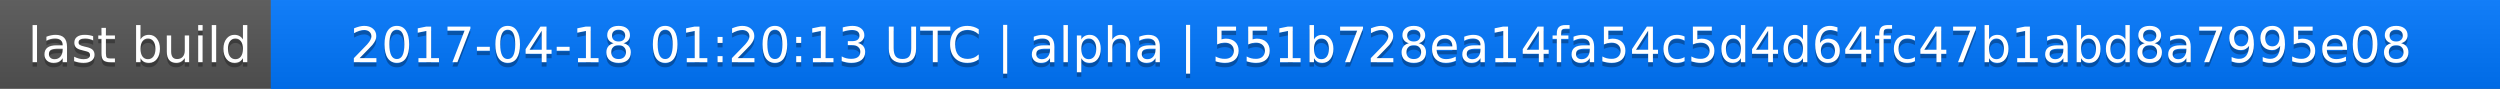
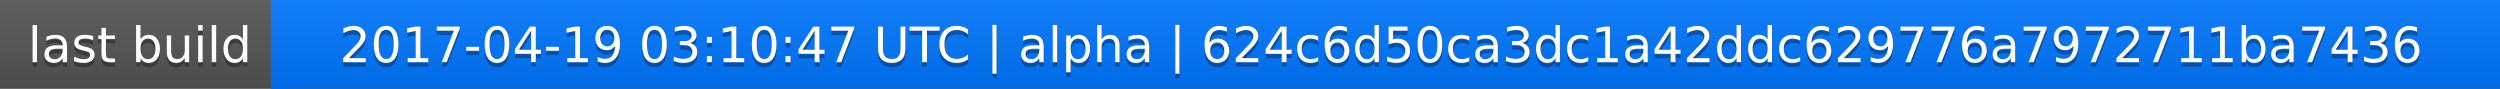
<svg xmlns="http://www.w3.org/2000/svg" width="563" height="20">
  <linearGradient id="a" x2="0" y2="100%">
    <stop offset="0" stop-color="#bbb" stop-opacity=".1" />
    <stop offset="1" stop-opacity=".1" />
  </linearGradient>
  <rect rx="0" width="563" height="20" fill="#555" />
  <rect rx="0" x="61" width="502" height="20" fill="#07f" />
  <path fill="#07f" d="M61 0h4v20h-4z" />
  <rect rx="0" width="563" height="20" fill="url(#a)" />
  <g fill="#fff" text-anchor="middle" font-family="DejaVu Sans,Verdana,Geneva,sans-serif" font-size="11">
    <text x="31.5" y="15" fill="#010101" fill-opacity=".3">last build</text>
    <text x="31.5" y="14">last build</text>
-     <text x="311" y="15" fill="#010101" fill-opacity=".3">2017-04-18 01:20:13 UTC | alpha | 551b728ea14fa54c5d4d64fc47b1abd8a7995e08</text>
-     <text x="311" y="14">2017-04-18 01:20:13 UTC | alpha | 551b728ea14fa54c5d4d64fc47b1abd8a7995e08</text>
+     <text x="311" y="15" fill="#010101" fill-opacity=".3">2017-04-19 03:10:47 UTC | alpha | 624c6d50ca3dc1a42ddc629776a7972711ba7436</text>
+     <text x="311" y="14">2017-04-19 03:10:47 UTC | alpha | 624c6d50ca3dc1a42ddc629776a7972711ba7436</text>
  </g>
</svg>
